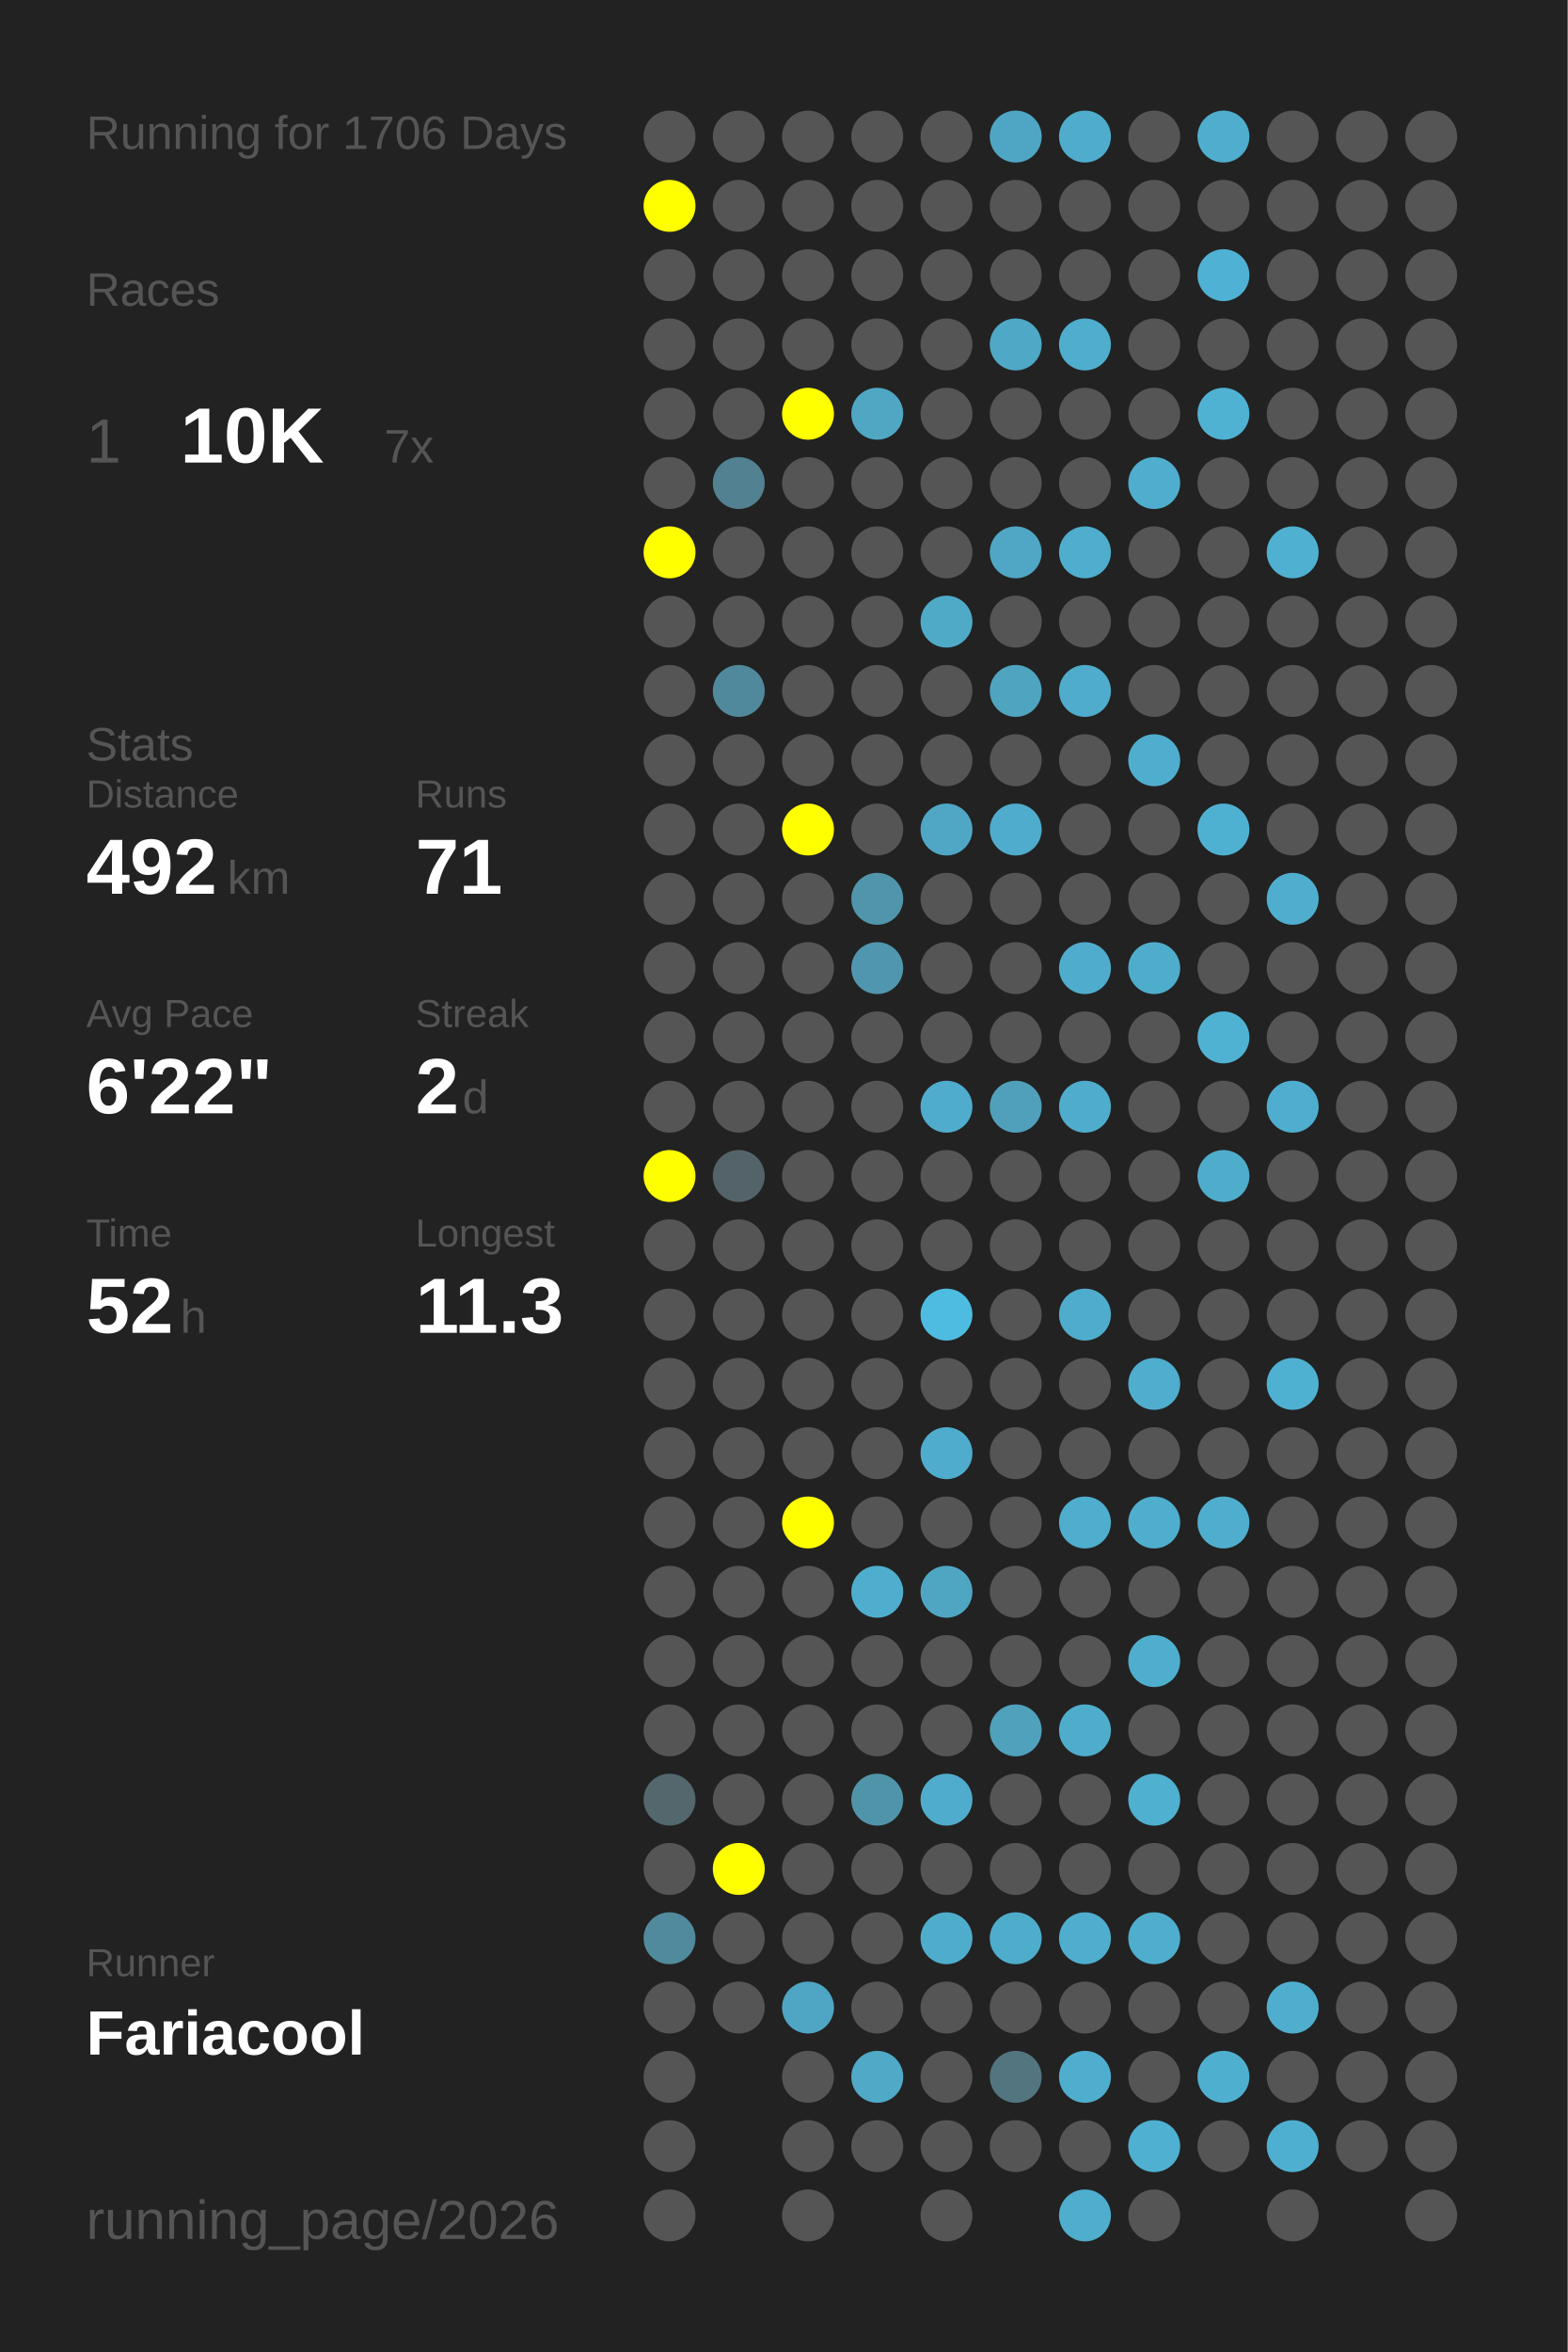
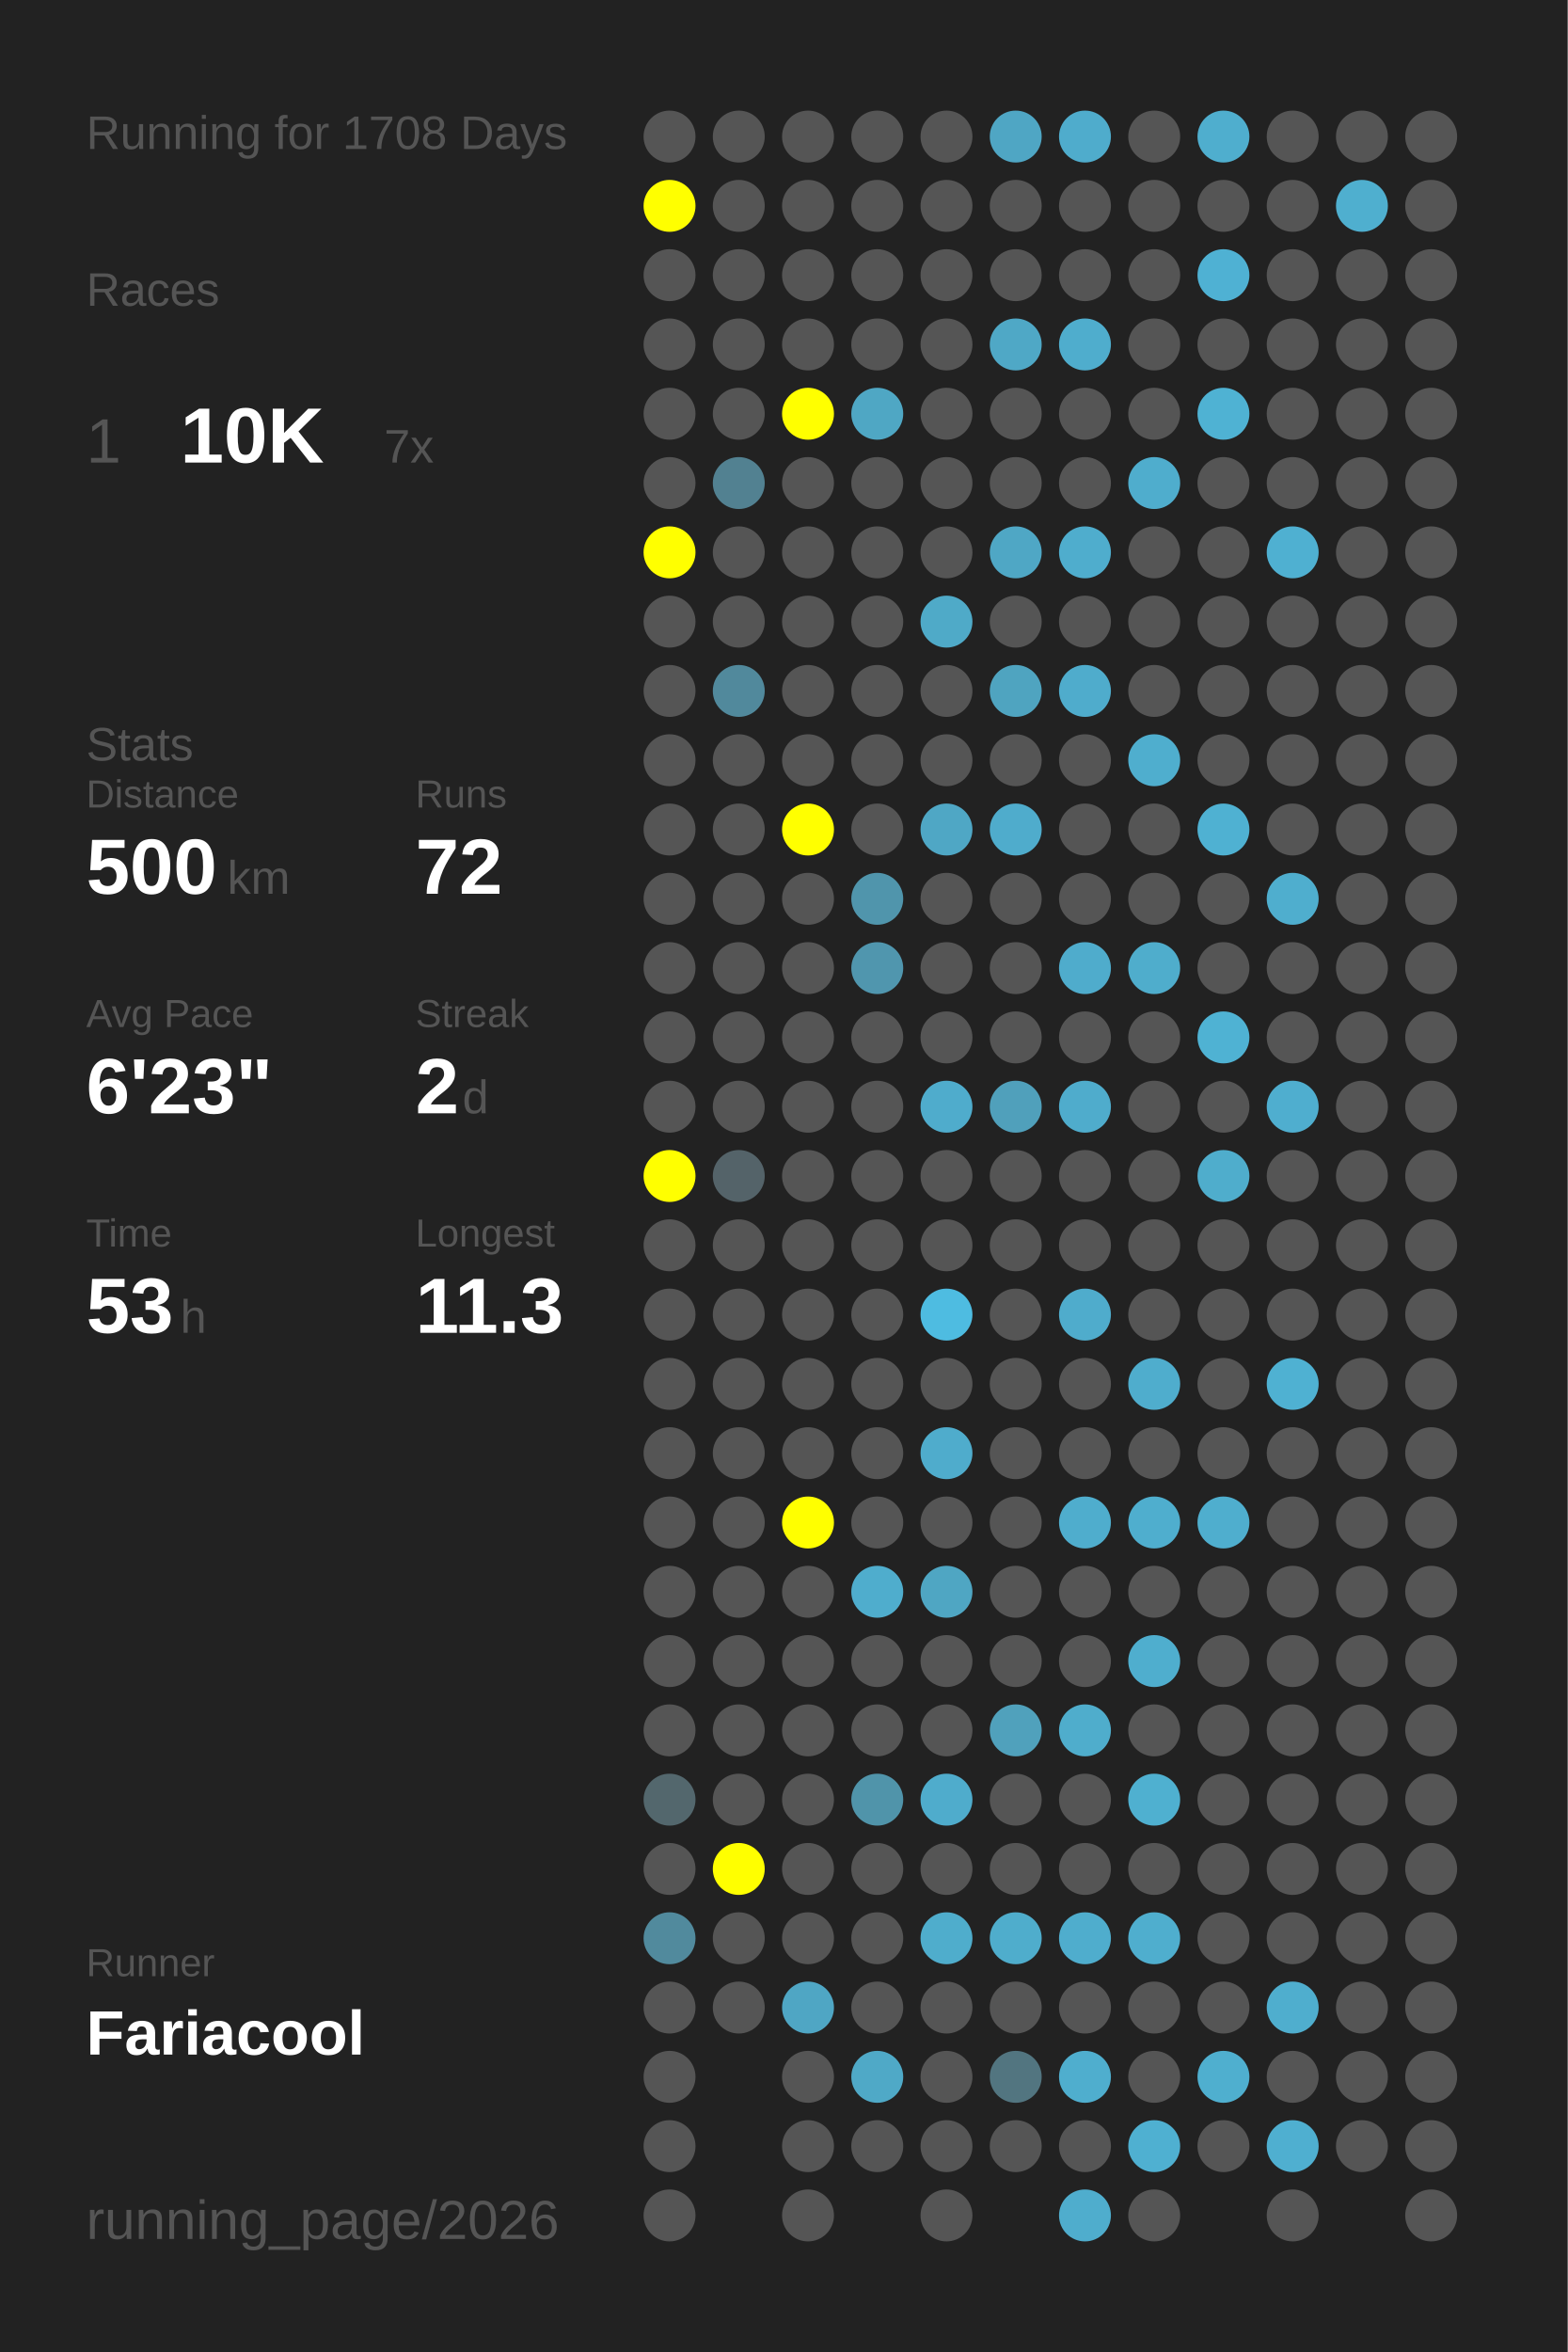
<svg xmlns="http://www.w3.org/2000/svg" baseProfile="full" height="300mm" version="1.1" viewBox="0,0,200,300" width="200mm">
  <defs />
  <rect fill="#222222" height="300" width="200" x="0" y="0" />
-   <text fill="#555555" style="font-size:6px; font-family:Arial;" x="11" y="19">Running for 1706 Days</text>
+   <text fill="#555555" style="font-size:6px; font-family:Arial;" x="11" y="19">Running for 1708 Days</text>
  <text fill="#555555" style="font-size:6px; font-family:Arial;" x="11" y="39">Races</text>
  <text fill="#555555" style="font-size:8px; font-family:Arial;" x="11" y="59">1</text>
  <text fill="#FFFFFF" style="font-size:10px; font-family:Arial; font-weight:bold;" x="23" y="59">10K</text>
  <text fill="#555555" style="font-size:6px; font-family:Arial;" x="49" y="59">7x</text>
  <text fill="#555555" style="font-size:6px; font-family:Arial;" x="11" y="97">Stats</text>
  <text fill="#555555" style="font-size:5px; font-family:Arial;" x="11" y="103">Distance</text>
-   <text fill="#FFFFFF" style="font-size:10px; font-family:Arial; font-weight:bold;" x="11" y="114">492</text>
+   <text fill="#FFFFFF" style="font-size:10px; font-family:Arial; font-weight:bold;" x="11" y="114">500</text>
  <text fill="#555555" style="font-size:6px; font-family:Arial;" x="29" y="114">km</text>
  <text fill="#555555" style="font-size:5px; font-family:Arial;" x="53" y="103">Runs</text>
-   <text fill="#FFFFFF" style="font-size:10px; font-family:Arial; font-weight:bold;" x="53" y="114">71</text>
+   <text fill="#FFFFFF" style="font-size:10px; font-family:Arial; font-weight:bold;" x="53" y="114">72</text>
  <text fill="#555555" style="font-size:5px; font-family:Arial;" x="11" y="131">Avg Pace</text>
-   <text fill="#FFFFFF" style="font-size:10px; font-family:Arial; font-weight:bold;" x="11" y="142">6'22"</text>
+   <text fill="#FFFFFF" style="font-size:10px; font-family:Arial; font-weight:bold;" x="11" y="142">6'23"</text>
  <text fill="#555555" style="font-size:5px; font-family:Arial;" x="53" y="131">Streak</text>
  <text fill="#FFFFFF" style="font-size:10px; font-family:Arial; font-weight:bold;" x="53" y="142">2</text>
  <text fill="#555555" style="font-size:6px; font-family:Arial;" x="59" y="142">d</text>
  <text fill="#555555" style="font-size:5px; font-family:Arial;" x="11" y="159">Time</text>
-   <text fill="#FFFFFF" style="font-size:10px; font-family:Arial; font-weight:bold;" x="11" y="170">52</text>
+   <text fill="#FFFFFF" style="font-size:10px; font-family:Arial; font-weight:bold;" x="11" y="170">53</text>
  <text fill="#555555" style="font-size:6px; font-family:Arial;" x="23" y="170">h</text>
  <text fill="#555555" style="font-size:5px; font-family:Arial;" x="53" y="159">Longest</text>
  <text fill="#FFFFFF" style="font-size:10px; font-family:Arial; font-weight:bold;" x="53" y="170">11.3</text>
  <text fill="#555555" style="font-size:5px; font-family:Arial;" x="11" y="252.065">Runner</text>
  <text fill="#FFFFFF" style="font-size:8px; font-family:Arial; font-weight:bold;" x="11" y="262.065">Fariacool</text>
  <text fill="#555555" style="font-size:7px; font-family:Arial;" x="11" y="285.581">running_page/2026</text>
  <circle cx="85.417" cy="17.419" fill="#555555" r="3.312" />
  <circle cx="85.417" cy="26.258" fill="#FFFF00" r="3.312" />
  <circle cx="85.417" cy="35.097" fill="#555555" r="3.312" />
  <circle cx="85.417" cy="43.935" fill="#555555" r="3.312" />
  <circle cx="85.417" cy="52.774" fill="#555555" r="3.312" />
  <circle cx="85.417" cy="61.613" fill="#555555" r="3.312" />
  <circle cx="85.417" cy="70.452" fill="#FFFF00" r="3.312" />
  <circle cx="85.417" cy="79.29" fill="#555555" r="3.312" />
  <circle cx="85.417" cy="88.129" fill="#555555" r="3.312" />
  <circle cx="85.417" cy="96.968" fill="#555555" r="3.312" />
  <circle cx="85.417" cy="105.806" fill="#555555" r="3.312" />
  <circle cx="85.417" cy="114.645" fill="#555555" r="3.312" />
  <circle cx="85.417" cy="123.484" fill="#555555" r="3.312" />
  <circle cx="85.417" cy="132.323" fill="#555555" r="3.312" />
  <circle cx="85.417" cy="141.161" fill="#555555" r="3.312" />
  <circle cx="85.417" cy="150" fill="#FFFF00" r="3.312" />
  <circle cx="85.417" cy="158.839" fill="#555555" r="3.312" />
  <circle cx="85.417" cy="167.677" fill="#555555" r="3.312" />
  <circle cx="85.417" cy="176.516" fill="#555555" r="3.312" />
  <circle cx="85.417" cy="185.355" fill="#555555" r="3.312" />
  <circle cx="85.417" cy="194.194" fill="#555555" r="3.312" />
  <circle cx="85.417" cy="203.032" fill="#555555" r="3.312" />
  <circle cx="85.417" cy="211.871" fill="#555555" r="3.312" />
  <circle cx="85.417" cy="220.71" fill="#555555" r="3.312" />
  <circle cx="85.417" cy="229.548" fill="#53676d" r="3.312" />
  <circle cx="85.417" cy="238.387" fill="#555555" r="3.312" />
  <circle cx="85.417" cy="247.226" fill="#518a9d" r="3.312" />
  <circle cx="85.417" cy="256.065" fill="#555555" r="3.312" />
  <circle cx="85.417" cy="264.903" fill="#555555" r="3.312" />
  <circle cx="85.417" cy="273.742" fill="#555555" r="3.312" />
  <circle cx="85.417" cy="282.581" fill="#555555" r="3.312" />
  <circle cx="94.25" cy="17.419" fill="#555555" r="3.312" />
  <circle cx="94.25" cy="26.258" fill="#555555" r="3.312" />
  <circle cx="94.25" cy="35.097" fill="#555555" r="3.312" />
  <circle cx="94.25" cy="43.935" fill="#555555" r="3.312" />
  <circle cx="94.25" cy="52.774" fill="#555555" r="3.312" />
  <circle cx="94.25" cy="61.613" fill="#528191" r="3.312" />
  <circle cx="94.25" cy="70.452" fill="#555555" r="3.312" />
  <circle cx="94.25" cy="79.29" fill="#555555" r="3.312" />
  <circle cx="94.25" cy="88.129" fill="#51899c" r="3.312" />
  <circle cx="94.25" cy="96.968" fill="#555555" r="3.312" />
  <circle cx="94.25" cy="105.806" fill="#555555" r="3.312" />
  <circle cx="94.25" cy="114.645" fill="#555555" r="3.312" />
  <circle cx="94.25" cy="123.484" fill="#555555" r="3.312" />
  <circle cx="94.25" cy="132.323" fill="#555555" r="3.312" />
  <circle cx="94.25" cy="141.161" fill="#555555" r="3.312" />
  <circle cx="94.25" cy="150" fill="#546369" r="3.312" />
  <circle cx="94.25" cy="158.839" fill="#555555" r="3.312" />
  <circle cx="94.25" cy="167.677" fill="#555555" r="3.312" />
  <circle cx="94.25" cy="176.516" fill="#555555" r="3.312" />
  <circle cx="94.25" cy="185.355" fill="#555555" r="3.312" />
  <circle cx="94.25" cy="194.194" fill="#555555" r="3.312" />
  <circle cx="94.25" cy="203.032" fill="#555555" r="3.312" />
  <circle cx="94.25" cy="211.871" fill="#555555" r="3.312" />
  <circle cx="94.25" cy="220.71" fill="#555555" r="3.312" />
  <circle cx="94.25" cy="229.548" fill="#555555" r="3.312" />
  <circle cx="94.25" cy="238.387" fill="#FFFF00" r="3.312" />
  <circle cx="94.25" cy="247.226" fill="#555555" r="3.312" />
  <circle cx="94.25" cy="256.065" fill="#555555" r="3.312" />
  <circle cx="103.083" cy="17.419" fill="#555555" r="3.312" />
  <circle cx="103.083" cy="26.258" fill="#555555" r="3.312" />
  <circle cx="103.083" cy="35.097" fill="#555555" r="3.312" />
  <circle cx="103.083" cy="43.935" fill="#555555" r="3.312" />
  <circle cx="103.083" cy="52.774" fill="#FFFF00" r="3.312" />
  <circle cx="103.083" cy="61.613" fill="#555555" r="3.312" />
  <circle cx="103.083" cy="70.452" fill="#555555" r="3.312" />
  <circle cx="103.083" cy="79.29" fill="#555555" r="3.312" />
  <circle cx="103.083" cy="88.129" fill="#555555" r="3.312" />
  <circle cx="103.083" cy="96.968" fill="#555555" r="3.312" />
  <circle cx="103.083" cy="105.806" fill="#FFFF00" r="3.312" />
  <circle cx="103.083" cy="114.645" fill="#555555" r="3.312" />
  <circle cx="103.083" cy="123.484" fill="#555555" r="3.312" />
  <circle cx="103.083" cy="132.323" fill="#555555" r="3.312" />
  <circle cx="103.083" cy="141.161" fill="#555555" r="3.312" />
  <circle cx="103.083" cy="150" fill="#555555" r="3.312" />
  <circle cx="103.083" cy="158.839" fill="#555555" r="3.312" />
  <circle cx="103.083" cy="167.677" fill="#555555" r="3.312" />
  <circle cx="103.083" cy="176.516" fill="#555555" r="3.312" />
  <circle cx="103.083" cy="185.355" fill="#555555" r="3.312" />
  <circle cx="103.083" cy="194.194" fill="#FFFF00" r="3.312" />
  <circle cx="103.083" cy="203.032" fill="#555555" r="3.312" />
  <circle cx="103.083" cy="211.871" fill="#555555" r="3.312" />
  <circle cx="103.083" cy="220.71" fill="#555555" r="3.312" />
  <circle cx="103.083" cy="229.548" fill="#555555" r="3.312" />
  <circle cx="103.083" cy="238.387" fill="#555555" r="3.312" />
  <circle cx="103.083" cy="247.226" fill="#555555" r="3.312" />
  <circle cx="103.083" cy="256.065" fill="#4fa6c4" r="3.312" />
  <circle cx="103.083" cy="264.903" fill="#555555" r="3.312" />
  <circle cx="103.083" cy="273.742" fill="#555555" r="3.312" />
  <circle cx="103.083" cy="282.581" fill="#555555" r="3.312" />
  <circle cx="111.917" cy="17.419" fill="#555555" r="3.312" />
  <circle cx="111.917" cy="26.258" fill="#555555" r="3.312" />
  <circle cx="111.917" cy="35.097" fill="#555555" r="3.312" />
  <circle cx="111.917" cy="43.935" fill="#555555" r="3.312" />
  <circle cx="111.917" cy="52.774" fill="#4fa7c4" r="3.312" />
  <circle cx="111.917" cy="61.613" fill="#555555" r="3.312" />
  <circle cx="111.917" cy="70.452" fill="#555555" r="3.312" />
  <circle cx="111.917" cy="79.29" fill="#555555" r="3.312" />
  <circle cx="111.917" cy="88.129" fill="#555555" r="3.312" />
  <circle cx="111.917" cy="96.968" fill="#555555" r="3.312" />
  <circle cx="111.917" cy="105.806" fill="#555555" r="3.312" />
  <circle cx="111.917" cy="114.645" fill="#5095ac" r="3.312" />
  <circle cx="111.917" cy="123.484" fill="#5096ae" r="3.312" />
  <circle cx="111.917" cy="132.323" fill="#555555" r="3.312" />
  <circle cx="111.917" cy="141.161" fill="#555555" r="3.312" />
  <circle cx="111.917" cy="150" fill="#555555" r="3.312" />
  <circle cx="111.917" cy="158.839" fill="#555555" r="3.312" />
  <circle cx="111.917" cy="167.677" fill="#555555" r="3.312" />
  <circle cx="111.917" cy="176.516" fill="#555555" r="3.312" />
  <circle cx="111.917" cy="185.355" fill="#555555" r="3.312" />
  <circle cx="111.917" cy="194.194" fill="#555555" r="3.312" />
  <circle cx="111.917" cy="203.032" fill="#4fadcd" r="3.312" />
  <circle cx="111.917" cy="211.871" fill="#555555" r="3.312" />
  <circle cx="111.917" cy="220.71" fill="#555555" r="3.312" />
  <circle cx="111.917" cy="229.548" fill="#5094aa" r="3.312" />
  <circle cx="111.917" cy="238.387" fill="#555555" r="3.312" />
  <circle cx="111.917" cy="247.226" fill="#555555" r="3.312" />
  <circle cx="111.917" cy="256.065" fill="#555555" r="3.312" />
  <circle cx="111.917" cy="264.903" fill="#4fa9c7" r="3.312" />
  <circle cx="111.917" cy="273.742" fill="#555555" r="3.312" />
  <circle cx="120.75" cy="17.419" fill="#555555" r="3.312" />
  <circle cx="120.75" cy="26.258" fill="#555555" r="3.312" />
  <circle cx="120.75" cy="35.097" fill="#555555" r="3.312" />
  <circle cx="120.75" cy="43.935" fill="#555555" r="3.312" />
  <circle cx="120.75" cy="52.774" fill="#555555" r="3.312" />
  <circle cx="120.75" cy="61.613" fill="#555555" r="3.312" />
  <circle cx="120.75" cy="70.452" fill="#555555" r="3.312" />
  <circle cx="120.75" cy="79.29" fill="#4faac8" r="3.312" />
  <circle cx="120.75" cy="88.129" fill="#555555" r="3.312" />
  <circle cx="120.75" cy="96.968" fill="#555555" r="3.312" />
  <circle cx="120.75" cy="105.806" fill="#4fa7c5" r="3.312" />
  <circle cx="120.75" cy="114.645" fill="#555555" r="3.312" />
  <circle cx="120.75" cy="123.484" fill="#555555" r="3.312" />
  <circle cx="120.75" cy="132.323" fill="#555555" r="3.312" />
  <circle cx="120.75" cy="141.161" fill="#4faccc" r="3.312" />
  <circle cx="120.75" cy="150" fill="#555555" r="3.312" />
  <circle cx="120.75" cy="158.839" fill="#555555" r="3.312" />
  <circle cx="120.75" cy="167.677" fill="#4ebce1" r="3.312" />
  <circle cx="120.75" cy="176.516" fill="#555555" r="3.312" />
  <circle cx="120.75" cy="185.355" fill="#4faccc" r="3.312" />
  <circle cx="120.75" cy="194.194" fill="#555555" r="3.312" />
  <circle cx="120.75" cy="203.032" fill="#4fa6c3" r="3.312" />
  <circle cx="120.75" cy="211.871" fill="#555555" r="3.312" />
  <circle cx="120.75" cy="220.71" fill="#555555" r="3.312" />
  <circle cx="120.75" cy="229.548" fill="#4faccc" r="3.312" />
  <circle cx="120.75" cy="238.387" fill="#555555" r="3.312" />
  <circle cx="120.75" cy="247.226" fill="#4fadcc" r="3.312" />
  <circle cx="120.75" cy="256.065" fill="#555555" r="3.312" />
  <circle cx="120.75" cy="264.903" fill="#555555" r="3.312" />
  <circle cx="120.75" cy="273.742" fill="#555555" r="3.312" />
  <circle cx="120.75" cy="282.581" fill="#555555" r="3.312" />
  <circle cx="129.583" cy="17.419" fill="#4fa6c4" r="3.312" />
  <circle cx="129.583" cy="26.258" fill="#555555" r="3.312" />
  <circle cx="129.583" cy="35.097" fill="#555555" r="3.312" />
  <circle cx="129.583" cy="43.935" fill="#4fa8c6" r="3.312" />
  <circle cx="129.583" cy="52.774" fill="#555555" r="3.312" />
  <circle cx="129.583" cy="61.613" fill="#555555" r="3.312" />
  <circle cx="129.583" cy="70.452" fill="#4fa7c5" r="3.312" />
  <circle cx="129.583" cy="79.29" fill="#555555" r="3.312" />
  <circle cx="129.583" cy="88.129" fill="#4fa4c0" r="3.312" />
  <circle cx="129.583" cy="96.968" fill="#555555" r="3.312" />
  <circle cx="129.583" cy="105.806" fill="#4faccc" r="3.312" />
  <circle cx="129.583" cy="114.645" fill="#555555" r="3.312" />
  <circle cx="129.583" cy="123.484" fill="#555555" r="3.312" />
  <circle cx="129.583" cy="132.323" fill="#555555" r="3.312" />
  <circle cx="129.583" cy="141.161" fill="#50a0bb" r="3.312" />
  <circle cx="129.583" cy="150" fill="#555555" r="3.312" />
  <circle cx="129.583" cy="158.839" fill="#555555" r="3.312" />
  <circle cx="129.583" cy="167.677" fill="#555555" r="3.312" />
  <circle cx="129.583" cy="176.516" fill="#555555" r="3.312" />
  <circle cx="129.583" cy="185.355" fill="#555555" r="3.312" />
  <circle cx="129.583" cy="194.194" fill="#555555" r="3.312" />
  <circle cx="129.583" cy="203.032" fill="#555555" r="3.312" />
  <circle cx="129.583" cy="211.871" fill="#555555" r="3.312" />
  <circle cx="129.583" cy="220.71" fill="#50a1bc" r="3.312" />
  <circle cx="129.583" cy="229.548" fill="#555555" r="3.312" />
  <circle cx="129.583" cy="238.387" fill="#555555" r="3.312" />
  <circle cx="129.583" cy="247.226" fill="#4fadcc" r="3.312" />
  <circle cx="129.583" cy="256.065" fill="#555555" r="3.312" />
  <circle cx="129.583" cy="264.903" fill="#527580" r="3.312" />
  <circle cx="129.583" cy="273.742" fill="#555555" r="3.312" />
  <circle cx="138.417" cy="17.419" fill="#4faccc" r="3.312" />
  <circle cx="138.417" cy="26.258" fill="#555555" r="3.312" />
  <circle cx="138.417" cy="35.097" fill="#555555" r="3.312" />
  <circle cx="138.417" cy="43.935" fill="#4fadcd" r="3.312" />
  <circle cx="138.417" cy="52.774" fill="#555555" r="3.312" />
  <circle cx="138.417" cy="61.613" fill="#555555" r="3.312" />
  <circle cx="138.417" cy="70.452" fill="#4fadcd" r="3.312" />
  <circle cx="138.417" cy="79.29" fill="#555555" r="3.312" />
  <circle cx="138.417" cy="88.129" fill="#4faccc" r="3.312" />
  <circle cx="138.417" cy="96.968" fill="#555555" r="3.312" />
  <circle cx="138.417" cy="105.806" fill="#555555" r="3.312" />
  <circle cx="138.417" cy="114.645" fill="#555555" r="3.312" />
  <circle cx="138.417" cy="123.484" fill="#4faccc" r="3.312" />
  <circle cx="138.417" cy="132.323" fill="#555555" r="3.312" />
  <circle cx="138.417" cy="141.161" fill="#4faccc" r="3.312" />
  <circle cx="138.417" cy="150" fill="#555555" r="3.312" />
  <circle cx="138.417" cy="158.839" fill="#555555" r="3.312" />
  <circle cx="138.417" cy="167.677" fill="#4faccc" r="3.312" />
  <circle cx="138.417" cy="176.516" fill="#555555" r="3.312" />
  <circle cx="138.417" cy="185.355" fill="#555555" r="3.312" />
  <circle cx="138.417" cy="194.194" fill="#4fadcd" r="3.312" />
  <circle cx="138.417" cy="203.032" fill="#555555" r="3.312" />
  <circle cx="138.417" cy="211.871" fill="#555555" r="3.312" />
  <circle cx="138.417" cy="220.71" fill="#4fadcc" r="3.312" />
  <circle cx="138.417" cy="229.548" fill="#555555" r="3.312" />
  <circle cx="138.417" cy="238.387" fill="#555555" r="3.312" />
  <circle cx="138.417" cy="247.226" fill="#4fadcd" r="3.312" />
  <circle cx="138.417" cy="256.065" fill="#555555" r="3.312" />
  <circle cx="138.417" cy="264.903" fill="#4faece" r="3.312" />
  <circle cx="138.417" cy="273.742" fill="#555555" r="3.312" />
  <circle cx="138.417" cy="282.581" fill="#4fadcd" r="3.312" />
  <circle cx="147.25" cy="17.419" fill="#555555" r="3.312" />
  <circle cx="147.25" cy="26.258" fill="#555555" r="3.312" />
  <circle cx="147.25" cy="35.097" fill="#555555" r="3.312" />
  <circle cx="147.25" cy="43.935" fill="#555555" r="3.312" />
  <circle cx="147.25" cy="52.774" fill="#555555" r="3.312" />
  <circle cx="147.25" cy="61.613" fill="#4fadcd" r="3.312" />
  <circle cx="147.25" cy="70.452" fill="#555555" r="3.312" />
  <circle cx="147.25" cy="79.29" fill="#555555" r="3.312" />
  <circle cx="147.25" cy="88.129" fill="#555555" r="3.312" />
  <circle cx="147.25" cy="96.968" fill="#4faece" r="3.312" />
  <circle cx="147.25" cy="105.806" fill="#555555" r="3.312" />
  <circle cx="147.25" cy="114.645" fill="#555555" r="3.312" />
  <circle cx="147.25" cy="123.484" fill="#4fadcc" r="3.312" />
  <circle cx="147.25" cy="132.323" fill="#555555" r="3.312" />
  <circle cx="147.25" cy="141.161" fill="#555555" r="3.312" />
  <circle cx="147.25" cy="150" fill="#555555" r="3.312" />
  <circle cx="147.25" cy="158.839" fill="#555555" r="3.312" />
  <circle cx="147.25" cy="167.677" fill="#555555" r="3.312" />
  <circle cx="147.25" cy="176.516" fill="#4fadcd" r="3.312" />
  <circle cx="147.25" cy="185.355" fill="#555555" r="3.312" />
  <circle cx="147.25" cy="194.194" fill="#4faece" r="3.312" />
  <circle cx="147.25" cy="203.032" fill="#555555" r="3.312" />
  <circle cx="147.25" cy="211.871" fill="#4faece" r="3.312" />
  <circle cx="147.25" cy="220.71" fill="#555555" r="3.312" />
  <circle cx="147.25" cy="229.548" fill="#4fb0d0" r="3.312" />
  <circle cx="147.25" cy="238.387" fill="#555555" r="3.312" />
  <circle cx="147.25" cy="247.226" fill="#4faece" r="3.312" />
  <circle cx="147.25" cy="256.065" fill="#555555" r="3.312" />
  <circle cx="147.25" cy="264.903" fill="#555555" r="3.312" />
  <circle cx="147.25" cy="273.742" fill="#4fb0d1" r="3.312" />
  <circle cx="147.25" cy="282.581" fill="#555555" r="3.312" />
  <circle cx="156.083" cy="17.419" fill="#4faece" r="3.312" />
  <circle cx="156.083" cy="26.258" fill="#555555" r="3.312" />
  <circle cx="156.083" cy="35.097" fill="#4fb1d3" r="3.312" />
  <circle cx="156.083" cy="43.935" fill="#555555" r="3.312" />
  <circle cx="156.083" cy="52.774" fill="#4fb2d3" r="3.312" />
  <circle cx="156.083" cy="61.613" fill="#555555" r="3.312" />
  <circle cx="156.083" cy="70.452" fill="#555555" r="3.312" />
  <circle cx="156.083" cy="79.29" fill="#555555" r="3.312" />
  <circle cx="156.083" cy="88.129" fill="#555555" r="3.312" />
  <circle cx="156.083" cy="96.968" fill="#555555" r="3.312" />
  <circle cx="156.083" cy="105.806" fill="#4fb1d2" r="3.312" />
  <circle cx="156.083" cy="114.645" fill="#555555" r="3.312" />
  <circle cx="156.083" cy="123.484" fill="#555555" r="3.312" />
  <circle cx="156.083" cy="132.323" fill="#4fb2d3" r="3.312" />
  <circle cx="156.083" cy="141.161" fill="#555555" r="3.312" />
  <circle cx="156.083" cy="150" fill="#4fadcc" r="3.312" />
  <circle cx="156.083" cy="158.839" fill="#555555" r="3.312" />
  <circle cx="156.083" cy="167.677" fill="#555555" r="3.312" />
  <circle cx="156.083" cy="176.516" fill="#555555" r="3.312" />
  <circle cx="156.083" cy="185.355" fill="#555555" r="3.312" />
  <circle cx="156.083" cy="194.194" fill="#4faece" r="3.312" />
  <circle cx="156.083" cy="203.032" fill="#555555" r="3.312" />
  <circle cx="156.083" cy="211.871" fill="#555555" r="3.312" />
  <circle cx="156.083" cy="220.71" fill="#555555" r="3.312" />
  <circle cx="156.083" cy="229.548" fill="#555555" r="3.312" />
  <circle cx="156.083" cy="238.387" fill="#555555" r="3.312" />
  <circle cx="156.083" cy="247.226" fill="#555555" r="3.312" />
  <circle cx="156.083" cy="256.065" fill="#555555" r="3.312" />
  <circle cx="156.083" cy="264.903" fill="#4fafcf" r="3.312" />
  <circle cx="156.083" cy="273.742" fill="#555555" r="3.312" />
  <circle cx="164.917" cy="17.419" fill="#555555" r="3.312" />
  <circle cx="164.917" cy="26.258" fill="#555555" r="3.312" />
  <circle cx="164.917" cy="35.097" fill="#555555" r="3.312" />
  <circle cx="164.917" cy="43.935" fill="#555555" r="3.312" />
  <circle cx="164.917" cy="52.774" fill="#555555" r="3.312" />
  <circle cx="164.917" cy="61.613" fill="#555555" r="3.312" />
  <circle cx="164.917" cy="70.452" fill="#4fb0d1" r="3.312" />
  <circle cx="164.917" cy="79.29" fill="#555555" r="3.312" />
  <circle cx="164.917" cy="88.129" fill="#555555" r="3.312" />
  <circle cx="164.917" cy="96.968" fill="#555555" r="3.312" />
  <circle cx="164.917" cy="105.806" fill="#555555" r="3.312" />
  <circle cx="164.917" cy="114.645" fill="#4faece" r="3.312" />
  <circle cx="164.917" cy="123.484" fill="#555555" r="3.312" />
  <circle cx="164.917" cy="132.323" fill="#555555" r="3.312" />
  <circle cx="164.917" cy="141.161" fill="#4faecf" r="3.312" />
  <circle cx="164.917" cy="150" fill="#555555" r="3.312" />
  <circle cx="164.917" cy="158.839" fill="#555555" r="3.312" />
  <circle cx="164.917" cy="167.677" fill="#555555" r="3.312" />
  <circle cx="164.917" cy="176.516" fill="#4fb1d2" r="3.312" />
  <circle cx="164.917" cy="185.355" fill="#555555" r="3.312" />
  <circle cx="164.917" cy="194.194" fill="#555555" r="3.312" />
  <circle cx="164.917" cy="203.032" fill="#555555" r="3.312" />
  <circle cx="164.917" cy="211.871" fill="#555555" r="3.312" />
  <circle cx="164.917" cy="220.71" fill="#555555" r="3.312" />
  <circle cx="164.917" cy="229.548" fill="#555555" r="3.312" />
  <circle cx="164.917" cy="238.387" fill="#555555" r="3.312" />
  <circle cx="164.917" cy="247.226" fill="#555555" r="3.312" />
  <circle cx="164.917" cy="256.065" fill="#4faece" r="3.312" />
  <circle cx="164.917" cy="264.903" fill="#555555" r="3.312" />
  <circle cx="164.917" cy="273.742" fill="#4fafd0" r="3.312" />
  <circle cx="164.917" cy="282.581" fill="#555555" r="3.312" />
  <circle cx="173.75" cy="17.419" fill="#555555" r="3.312" />
-   <circle cx="173.75" cy="26.258" fill="#555555" r="3.312" />
+   <circle cx="173.75" cy="26.258" fill="#4fafcf" r="3.312" />
  <circle cx="173.75" cy="35.097" fill="#555555" r="3.312" />
  <circle cx="173.75" cy="43.935" fill="#555555" r="3.312" />
  <circle cx="173.75" cy="52.774" fill="#555555" r="3.312" />
  <circle cx="173.75" cy="61.613" fill="#555555" r="3.312" />
  <circle cx="173.75" cy="70.452" fill="#555555" r="3.312" />
  <circle cx="173.75" cy="79.29" fill="#555555" r="3.312" />
  <circle cx="173.75" cy="88.129" fill="#555555" r="3.312" />
  <circle cx="173.75" cy="96.968" fill="#555555" r="3.312" />
  <circle cx="173.75" cy="105.806" fill="#555555" r="3.312" />
  <circle cx="173.75" cy="114.645" fill="#555555" r="3.312" />
  <circle cx="173.75" cy="123.484" fill="#555555" r="3.312" />
  <circle cx="173.75" cy="132.323" fill="#555555" r="3.312" />
  <circle cx="173.75" cy="141.161" fill="#555555" r="3.312" />
  <circle cx="173.75" cy="150" fill="#555555" r="3.312" />
  <circle cx="173.75" cy="158.839" fill="#555555" r="3.312" />
  <circle cx="173.75" cy="167.677" fill="#555555" r="3.312" />
  <circle cx="173.75" cy="176.516" fill="#555555" r="3.312" />
  <circle cx="173.75" cy="185.355" fill="#555555" r="3.312" />
  <circle cx="173.75" cy="194.194" fill="#555555" r="3.312" />
  <circle cx="173.75" cy="203.032" fill="#555555" r="3.312" />
  <circle cx="173.75" cy="211.871" fill="#555555" r="3.312" />
  <circle cx="173.75" cy="220.71" fill="#555555" r="3.312" />
  <circle cx="173.75" cy="229.548" fill="#555555" r="3.312" />
  <circle cx="173.75" cy="238.387" fill="#555555" r="3.312" />
  <circle cx="173.75" cy="247.226" fill="#555555" r="3.312" />
  <circle cx="173.75" cy="256.065" fill="#555555" r="3.312" />
  <circle cx="173.75" cy="264.903" fill="#555555" r="3.312" />
  <circle cx="173.75" cy="273.742" fill="#555555" r="3.312" />
  <circle cx="182.583" cy="17.419" fill="#555555" r="3.312" />
  <circle cx="182.583" cy="26.258" fill="#555555" r="3.312" />
  <circle cx="182.583" cy="35.097" fill="#555555" r="3.312" />
  <circle cx="182.583" cy="43.935" fill="#555555" r="3.312" />
  <circle cx="182.583" cy="52.774" fill="#555555" r="3.312" />
  <circle cx="182.583" cy="61.613" fill="#555555" r="3.312" />
  <circle cx="182.583" cy="70.452" fill="#555555" r="3.312" />
  <circle cx="182.583" cy="79.29" fill="#555555" r="3.312" />
  <circle cx="182.583" cy="88.129" fill="#555555" r="3.312" />
  <circle cx="182.583" cy="96.968" fill="#555555" r="3.312" />
  <circle cx="182.583" cy="105.806" fill="#555555" r="3.312" />
  <circle cx="182.583" cy="114.645" fill="#555555" r="3.312" />
  <circle cx="182.583" cy="123.484" fill="#555555" r="3.312" />
  <circle cx="182.583" cy="132.323" fill="#555555" r="3.312" />
  <circle cx="182.583" cy="141.161" fill="#555555" r="3.312" />
  <circle cx="182.583" cy="150" fill="#555555" r="3.312" />
  <circle cx="182.583" cy="158.839" fill="#555555" r="3.312" />
  <circle cx="182.583" cy="167.677" fill="#555555" r="3.312" />
  <circle cx="182.583" cy="176.516" fill="#555555" r="3.312" />
  <circle cx="182.583" cy="185.355" fill="#555555" r="3.312" />
  <circle cx="182.583" cy="194.194" fill="#555555" r="3.312" />
  <circle cx="182.583" cy="203.032" fill="#555555" r="3.312" />
  <circle cx="182.583" cy="211.871" fill="#555555" r="3.312" />
  <circle cx="182.583" cy="220.71" fill="#555555" r="3.312" />
  <circle cx="182.583" cy="229.548" fill="#555555" r="3.312" />
  <circle cx="182.583" cy="238.387" fill="#555555" r="3.312" />
  <circle cx="182.583" cy="247.226" fill="#555555" r="3.312" />
  <circle cx="182.583" cy="256.065" fill="#555555" r="3.312" />
  <circle cx="182.583" cy="264.903" fill="#555555" r="3.312" />
  <circle cx="182.583" cy="273.742" fill="#555555" r="3.312" />
  <circle cx="182.583" cy="282.581" fill="#555555" r="3.312" />
</svg>
